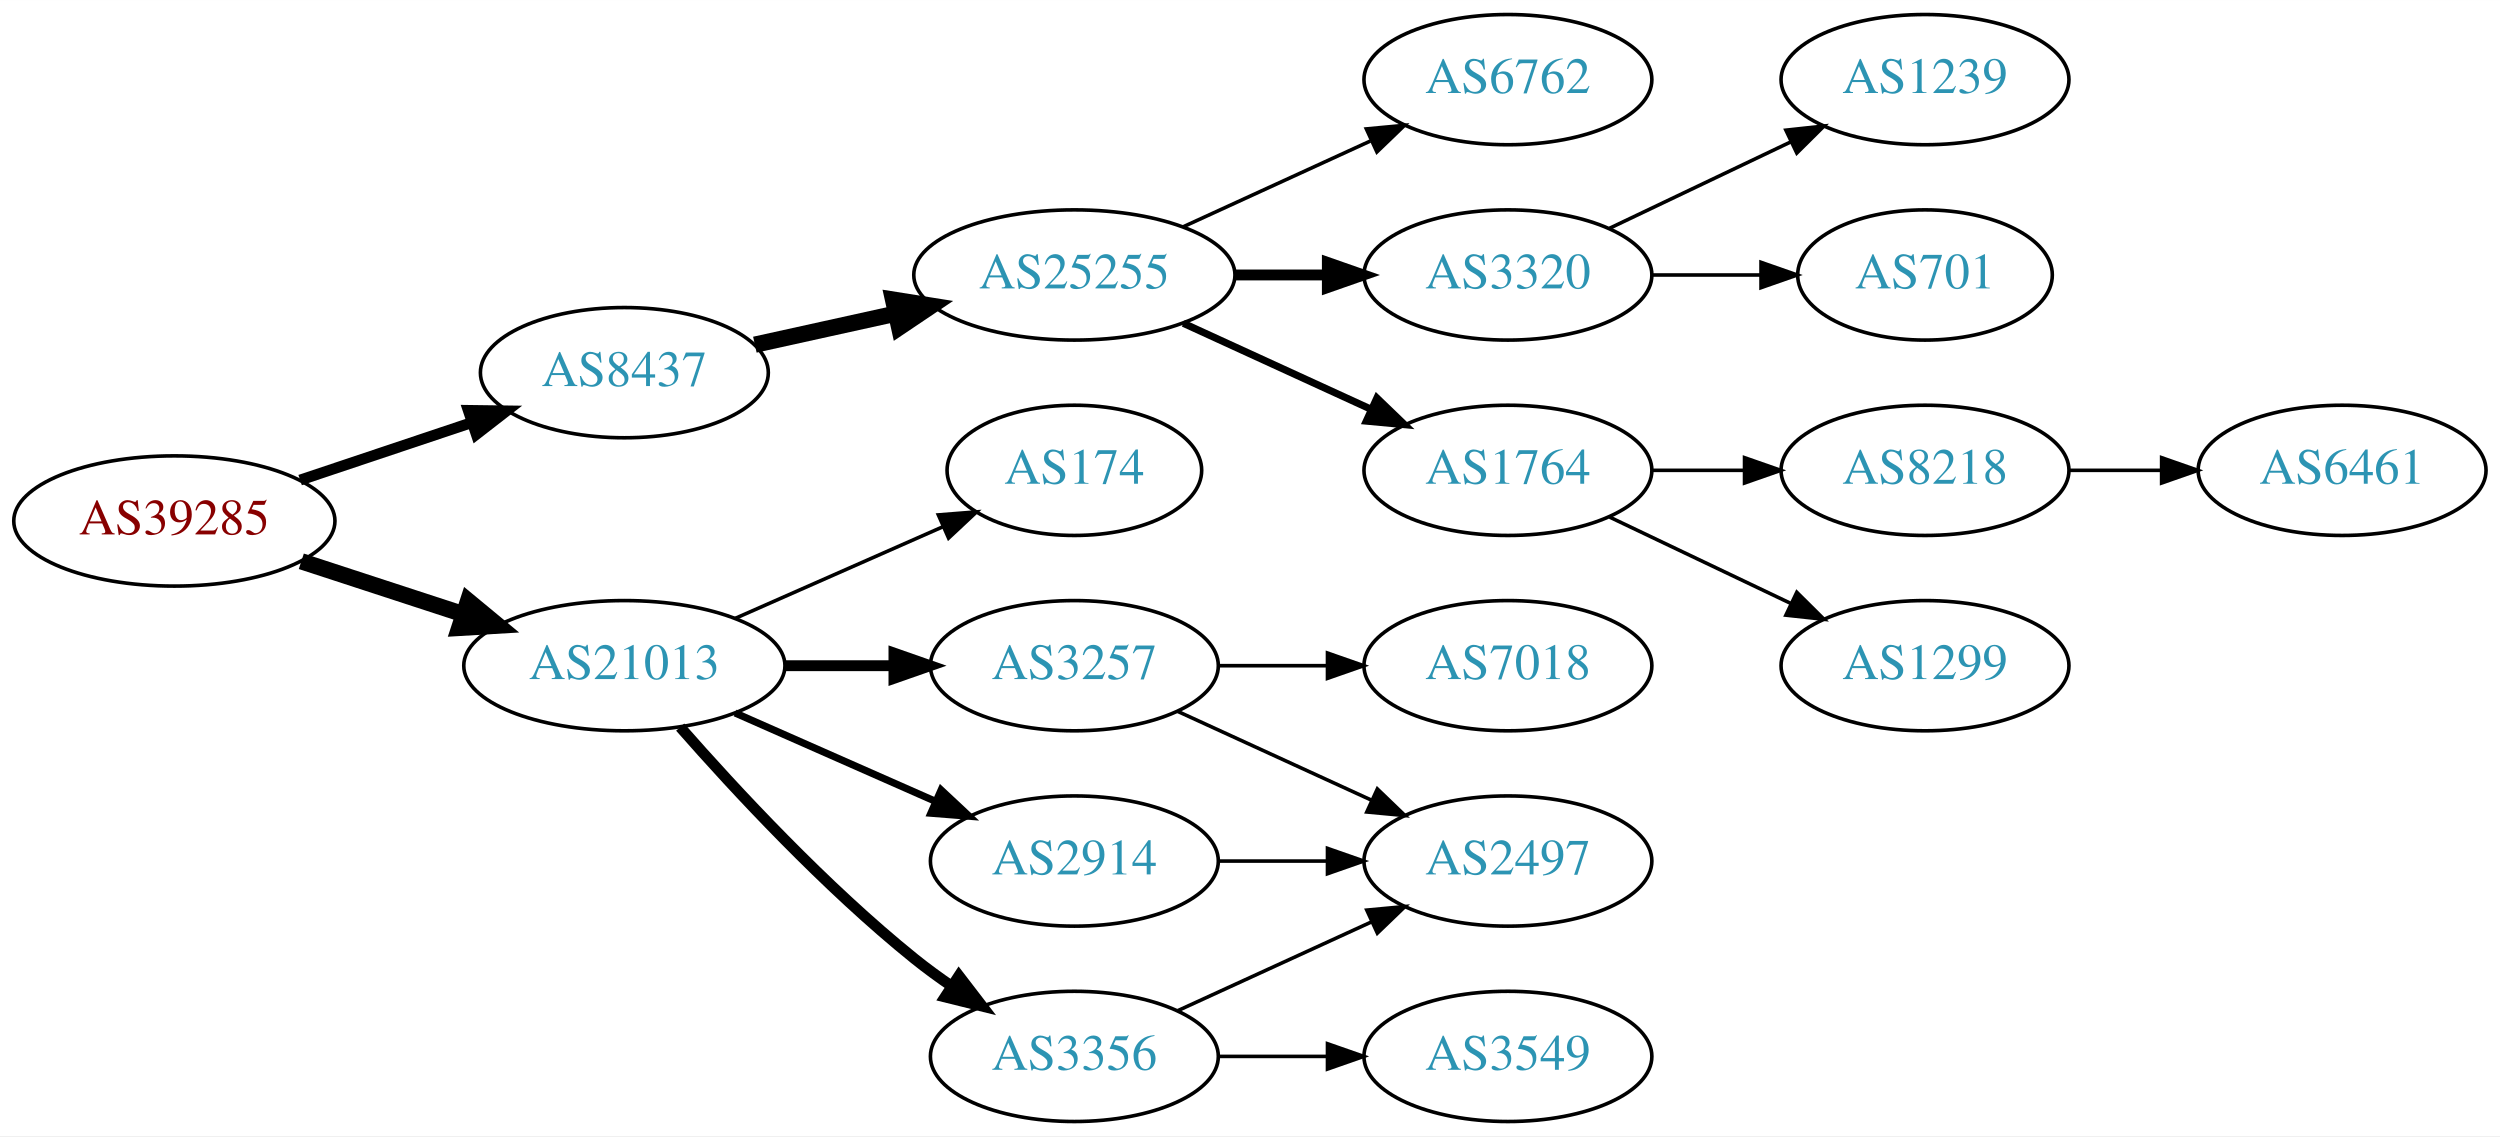
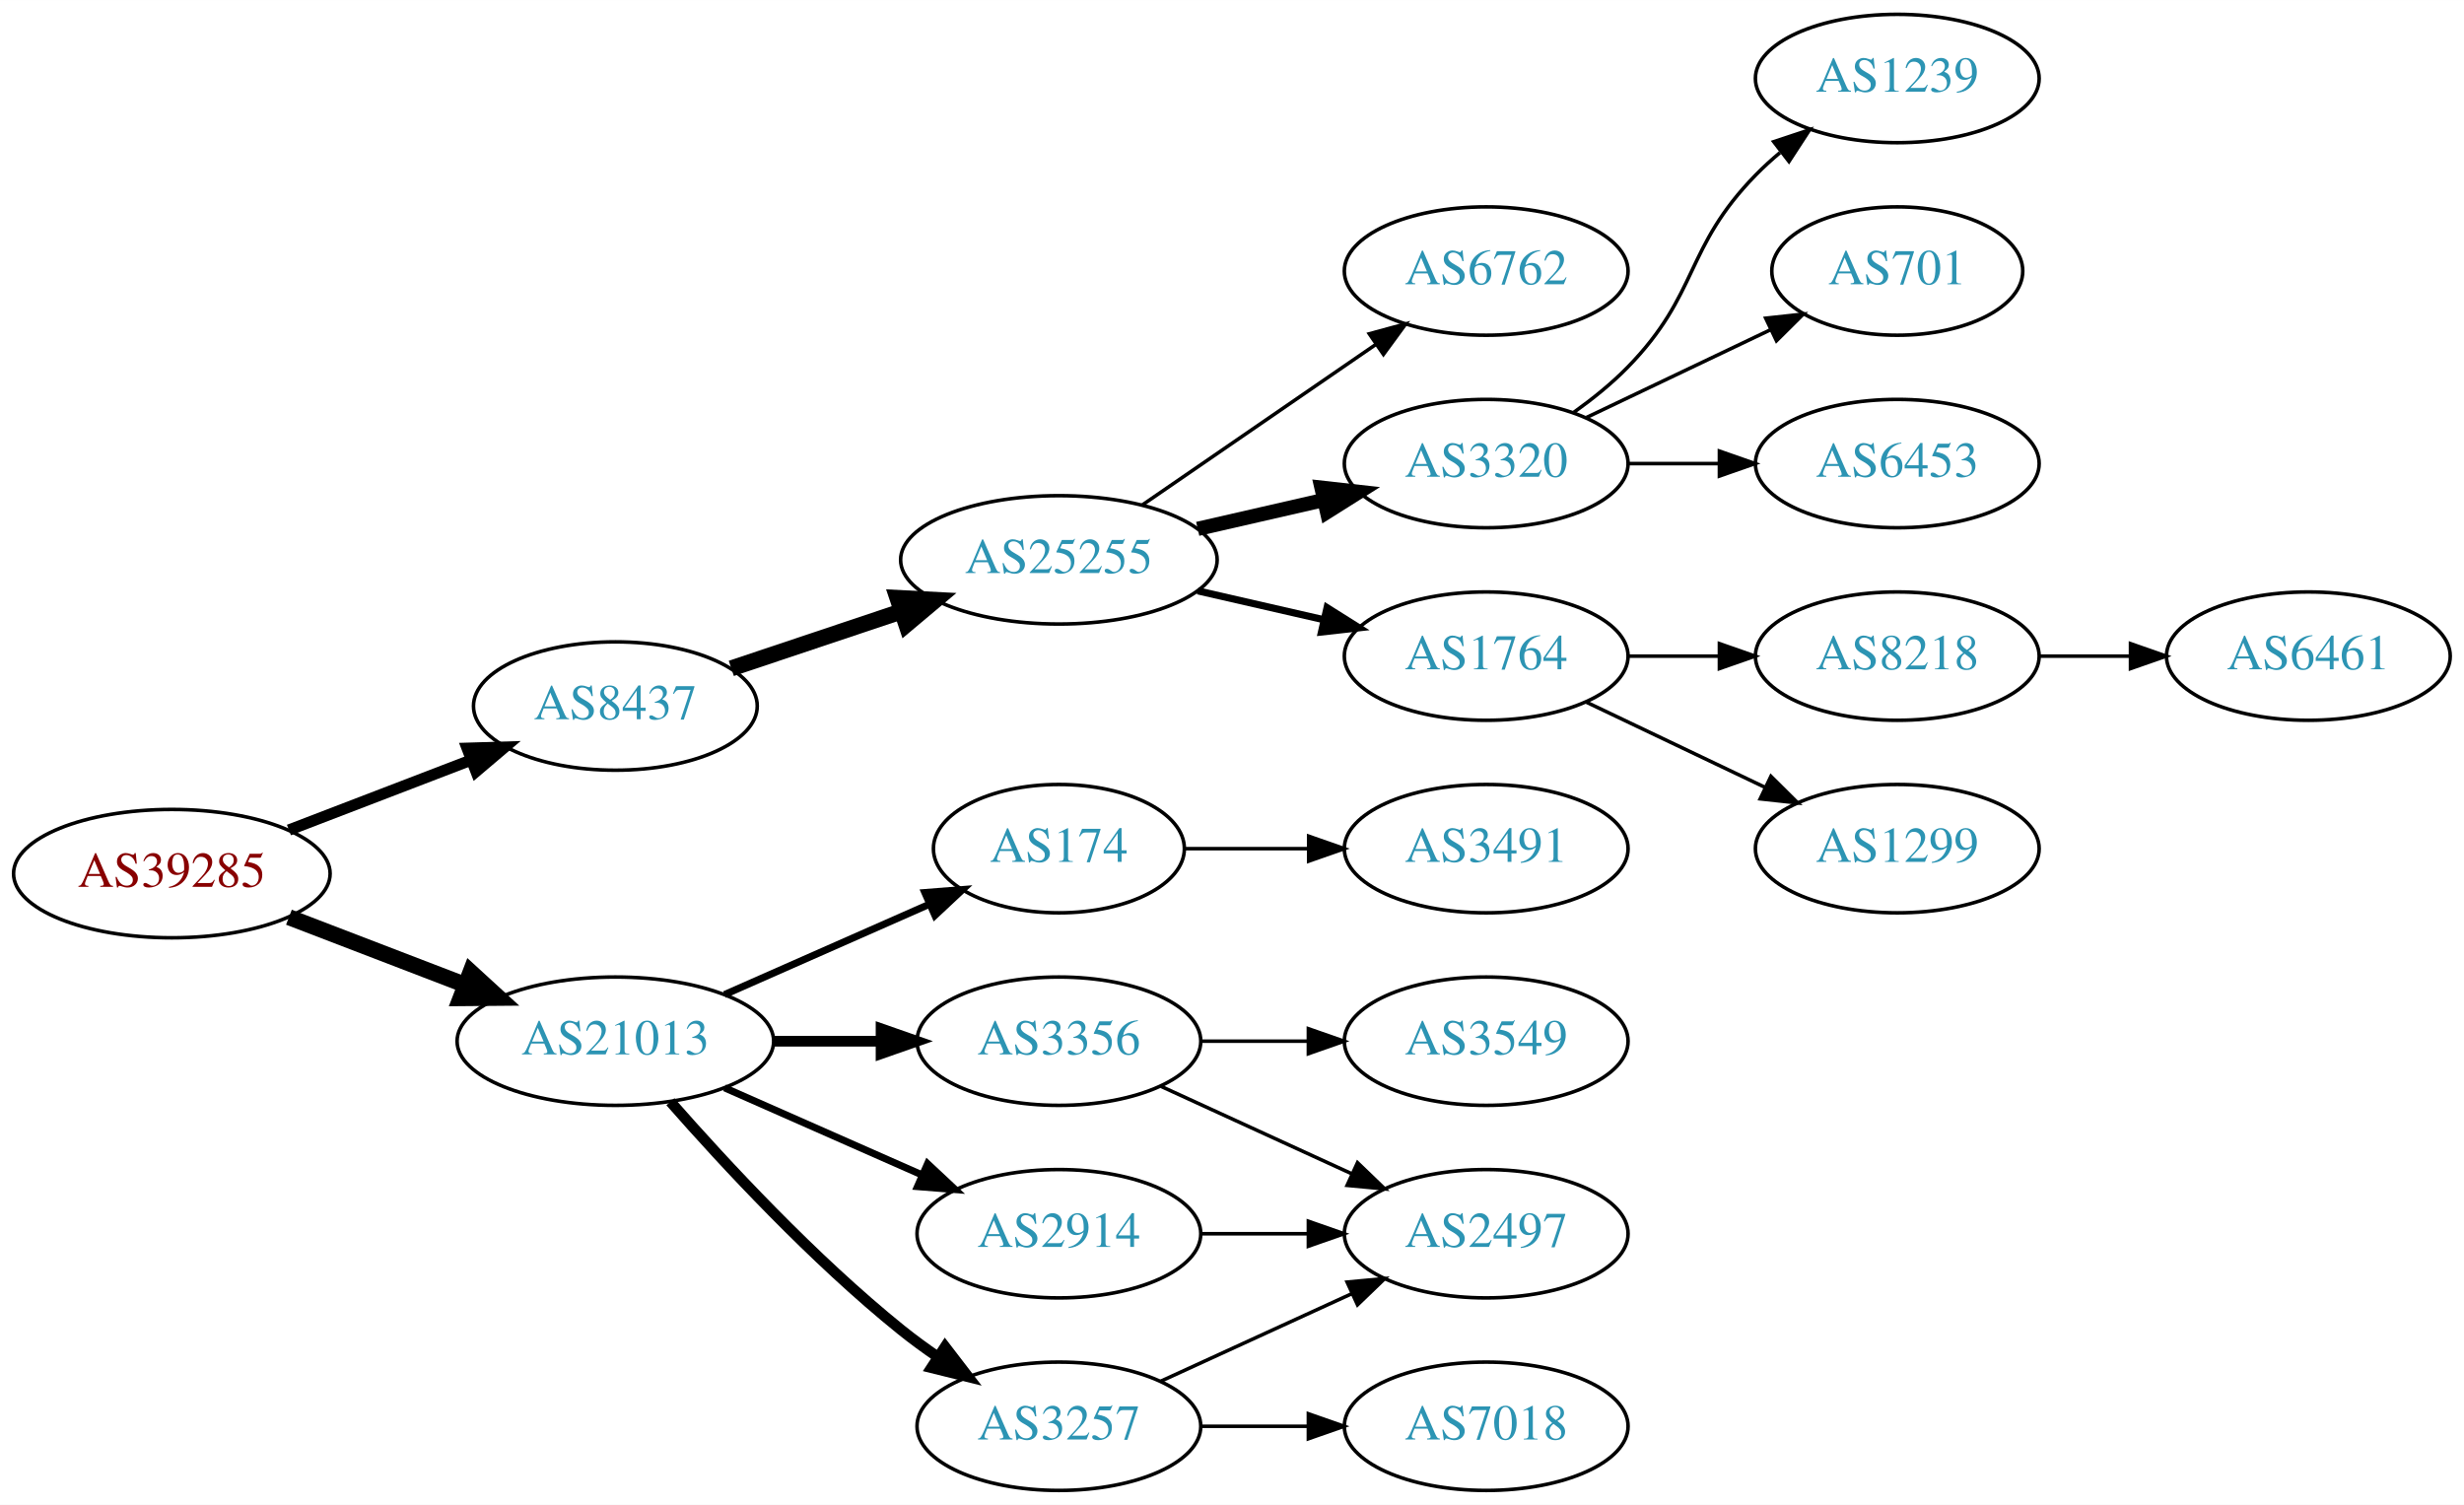
- <svg xmlns="http://www.w3.org/2000/svg" xmlns:xlink="http://www.w3.org/1999/xlink" width="691pt" height="314pt" viewBox="0.00 0.00 691.06 314.00">
-   <g id="graph0" class="graph" transform="scale(1 1) rotate(0) translate(4 310)">
-     <polygon fill="white" stroke="none" points="-4,4 -4,-310 687.055,-310 687.055,4 -4,4" />
+ <svg xmlns="http://www.w3.org/2000/svg" xmlns:xlink="http://www.w3.org/1999/xlink" width="691pt" height="422pt" viewBox="0.00 0.00 691.06 422.00">
+   <g id="graph0" class="graph" transform="scale(1 1) rotate(0) translate(4 418)">
+     <polygon fill="white" stroke="none" points="-4,4 -4,-418 687.055,-418 687.055,4 -4,4" />
    <g id="node1" class="node">
      <g id="a_node1">
        <a xlink:href="/asn/39285" xlink:title="AS39285 ~ Gartner KG [AT]">
-           <ellipse fill="#ffffff" stroke="black" cx="44.196" cy="-166" rx="44.393" ry="18" />
-           <text text-anchor="middle" x="44.196" y="-162.3" font-family="Times,serif" font-size="14.00" fill="#880000">AS39285</text>
+           <ellipse fill="#ffffff" stroke="black" cx="44.196" cy="-173" rx="44.393" ry="18" />
+           <text text-anchor="middle" x="44.196" y="-169.3" font-family="Times,serif" font-size="14.00" fill="#880000">AS39285</text>
        </a>
      </g>
    </g>
    <g id="node2" class="node">
      <g id="a_node2">
        <a xlink:href="/asn/8437" xlink:title="AS8437 ~ Hutchison Drei Austria GmbH [AT]">
-           <ellipse fill="#ffffff" stroke="black" cx="168.588" cy="-207" rx="39.794" ry="18" />
-           <text text-anchor="middle" x="168.588" y="-203.3" font-family="Times,serif" font-size="14.00" fill="#2c94b3">AS8437</text>
+           <ellipse fill="#ffffff" stroke="black" cx="168.588" cy="-220" rx="39.794" ry="18" />
+           <text text-anchor="middle" x="168.588" y="-216.3" font-family="Times,serif" font-size="14.00" fill="#2c94b3">AS8437</text>
        </a>
      </g>
    </g>
    <g id="edge1" class="edge">
-       <path fill="none" stroke="black" stroke-width="3" d="M78.964,-177.312C93.591,-182.212 110.853,-187.994 126.239,-193.148" />
-       <polygon fill="black" stroke="black" stroke-width="3" points="125.438,-196.571 136.032,-196.429 127.662,-189.934 125.438,-196.571" />
+       <path fill="none" stroke="black" stroke-width="3.15" d="M77.034,-185.226C92.665,-191.228 111.645,-198.517 128.183,-204.868" />
+       <polygon fill="black" stroke="black" stroke-width="3.15" points="127.004,-208.164 137.594,-208.482 129.513,-201.63 127.004,-208.164" />
    </g>
    <g id="node3" class="node">
      <g id="a_node3">
        <a xlink:href="/asn/21013" xlink:title="AS21013 ~ Wels, AT [AT]">
          <ellipse fill="#ffffff" stroke="black" cx="168.588" cy="-126" rx="44.393" ry="18" />
          <text text-anchor="middle" x="168.588" y="-122.3" font-family="Times,serif" font-size="14.00" fill="#2c94b3">AS21013</text>
        </a>
      </g>
    </g>
    <g id="edge2" class="edge">
-       <path fill="none" stroke="black" stroke-width="4.5" d="M79.289,-154.858C93.082,-150.35 109.177,-145.09 123.819,-140.305" />
-       <polygon fill="black" stroke="black" stroke-width="4.5" points="125.396,-143.932 133.678,-137.082 122.95,-136.446 125.396,-143.932" />
+       <path fill="none" stroke="black" stroke-width="4.5" d="M77.034,-160.774C92.049,-155.008 110.156,-148.055 126.219,-141.886" />
+       <polygon fill="black" stroke="black" stroke-width="4.5" points="127.986,-145.426 135.91,-138.165 125.163,-138.074 127.986,-145.426" />
    </g>
    <g id="node4" class="node">
      <g id="a_node4">
        <a xlink:href="/asn/25255" xlink:title="AS25255 ~ ==&gt; TELE2 AUSTRIA &lt;== [AT]">
-           <ellipse fill="#ffffff" stroke="black" cx="292.98" cy="-234" rx="44.393" ry="18" />
-           <text text-anchor="middle" x="292.98" y="-230.3" font-family="Times,serif" font-size="14.00" fill="#2c94b3">AS25255</text>
+           <ellipse fill="#ffffff" stroke="black" cx="292.98" cy="-261" rx="44.393" ry="18" />
+           <text text-anchor="middle" x="292.98" y="-257.3" font-family="Times,serif" font-size="14.00" fill="#2c94b3">AS25255</text>
        </a>
      </g>
    </g>
    <g id="edge3" class="edge">
-       <path fill="none" stroke="black" stroke-width="4.5" d="M204.661,-214.737C216.7,-217.393 230.4,-220.415 243.321,-223.266" />
-       <polygon fill="black" stroke="black" stroke-width="4.5" points="242.856,-227.195 253.47,-225.505 244.553,-219.505 242.856,-227.195" />
-     </g>
-     <g id="node13" class="node">
-       <g id="a_node13">
-         <a xlink:href="/asn/3257" xlink:title="AS3257 ~ GTT [DE]">
+       <path fill="none" stroke="black" stroke-width="4.5" d="M201.107,-230.559C215.654,-235.431 233.152,-241.293 248.893,-246.566" />
+       <polygon fill="black" stroke="black" stroke-width="4.5" points="247.692,-250.316 258.425,-249.759 250.194,-242.849 247.692,-250.316" />
+     </g>
+     <g id="node14" class="node">
+       <g id="a_node14">
+         <a xlink:href="/asn/3356" xlink:title="AS3356 ~ Level 3 Parent, LLC [US]">
          <ellipse fill="#ffffff" stroke="black" cx="292.98" cy="-126" rx="39.794" ry="18" />
-           <text text-anchor="middle" x="292.98" y="-122.3" font-family="Times,serif" font-size="14.00" fill="#2c94b3">AS3257</text>
-         </a>
-       </g>
-     </g>
-     <g id="edge12" class="edge">
+           <text text-anchor="middle" x="292.98" y="-122.3" font-family="Times,serif" font-size="14.00" fill="#2c94b3">AS3356</text>
+         </a>
+       </g>
+     </g>
+     <g id="edge13" class="edge">
      <path fill="none" stroke="black" stroke-width="3" d="M213.084,-126C222.773,-126 233.11,-126 243.002,-126" />
      <polygon fill="black" stroke="black" stroke-width="3" points="243.105,-129.5 253.105,-126 243.105,-122.5 243.105,-129.5" />
    </g>
-     <g id="node14" class="node">
-       <g id="a_node14">
+     <g id="node15" class="node">
+       <g id="a_node15">
+         <a xlink:href="/asn/3257" xlink:title="AS3257 ~ GTT [DE]">
+           <ellipse fill="#ffffff" stroke="black" cx="292.98" cy="-18" rx="39.794" ry="18" />
+           <text text-anchor="middle" x="292.98" y="-14.3" font-family="Times,serif" font-size="14.00" fill="#2c94b3">AS3257</text>
+         </a>
+       </g>
+     </g>
+     <g id="edge14" class="edge">
+       <path fill="none" stroke="black" stroke-width="3" d="M184.021,-109.017C199.152,-91.772 224.116,-64.852 248.784,-45 252.04,-42.38 255.565,-39.808 259.149,-37.354" />
+       <polygon fill="black" stroke="black" stroke-width="3" points="261.068,-40.281 267.522,-31.879 257.237,-34.423 261.068,-40.281" />
+     </g>
+     <g id="node16" class="node">
+       <g id="a_node16">
        <a xlink:href="/asn/2914" xlink:title="AS2914 ~ NTT America, Inc. [US]">
          <ellipse fill="#ffffff" stroke="black" cx="292.98" cy="-72" rx="39.794" ry="18" />
          <text text-anchor="middle" x="292.98" y="-68.3" font-family="Times,serif" font-size="14.00" fill="#2c94b3">AS2914</text>
        </a>
      </g>
    </g>
-     <g id="edge13" class="edge">
+     <g id="edge15" class="edge">
      <path fill="none" stroke="black" stroke-width="2" d="M199.216,-112.928C215.81,-105.607 236.67,-96.403 254.403,-88.579" />
      <polygon fill="black" stroke="black" stroke-width="2" points="256.151,-91.634 263.887,-84.395 253.325,-85.23 256.151,-91.634" />
    </g>
-     <g id="node15" class="node">
-       <g id="a_node15">
-         <a xlink:href="/asn/3356" xlink:title="AS3356 ~ Level 3 Parent, LLC [US]">
-           <ellipse fill="#ffffff" stroke="black" cx="292.98" cy="-18" rx="39.794" ry="18" />
-           <text text-anchor="middle" x="292.98" y="-14.3" font-family="Times,serif" font-size="14.00" fill="#2c94b3">AS3356</text>
-         </a>
-       </g>
-     </g>
-     <g id="edge14" class="edge">
-       <path fill="none" stroke="black" stroke-width="3" d="M184.021,-109.017C199.152,-91.772 224.116,-64.852 248.784,-45 252.04,-42.38 255.565,-39.808 259.149,-37.354" />
-       <polygon fill="black" stroke="black" stroke-width="3" points="261.068,-40.281 267.522,-31.879 257.237,-34.423 261.068,-40.281" />
-     </g>
-     <g id="node16" class="node">
-       <g id="a_node16">
+     <g id="node17" class="node">
+       <g id="a_node17">
        <a xlink:href="/asn/174" xlink:title="AS174 ~ Cogent Communications [US]">
          <ellipse fill="#ffffff" stroke="black" cx="292.98" cy="-180" rx="35.194" ry="18" />
          <text text-anchor="middle" x="292.98" y="-176.3" font-family="Times,serif" font-size="14.00" fill="#2c94b3">AS174</text>
        </a>
      </g>
    </g>
-     <g id="edge15" class="edge">
-       <path fill="none" stroke="black" d="M199.216,-139.072C216.487,-146.692 238.378,-156.35 256.556,-164.371" />
-       <polygon fill="black" stroke="black" points="255.387,-167.68 265.949,-168.515 258.213,-161.276 255.387,-167.68" />
+     <g id="edge16" class="edge">
+       <path fill="none" stroke="black" stroke-width="2" d="M199.216,-139.072C216.487,-146.692 238.378,-156.35 256.556,-164.371" />
+       <polygon fill="black" stroke="black" stroke-width="2" points="255.387,-167.68 265.949,-168.515 258.213,-161.276 255.387,-167.68" />
    </g>
    <g id="node5" class="node">
      <g id="a_node5">
-         <a xlink:href="/asn/6762" xlink:title="AS6762 ~ TELECOM ITALIA SPARKLE S.p.A. [IT]">
+         <a xlink:href="/asn/3320" xlink:title="AS3320 ~ DTAG [DE]">
          <ellipse fill="#ffffff" stroke="black" cx="412.823" cy="-288" rx="39.794" ry="18" />
-           <text text-anchor="middle" x="412.823" y="-284.3" font-family="Times,serif" font-size="14.00" fill="#2c94b3">AS6762</text>
+           <text text-anchor="middle" x="412.823" y="-284.3" font-family="Times,serif" font-size="14.00" fill="#2c94b3">AS3320</text>
        </a>
      </g>
    </g>
    <g id="edge4" class="edge">
-       <path fill="none" stroke="black" d="M323.11,-247.348C338.721,-254.502 358.119,-263.391 374.791,-271.03" />
-       <polygon fill="black" stroke="black" points="373.694,-274.378 384.243,-275.362 376.61,-268.014 373.694,-274.378" />
+       <path fill="none" stroke="black" stroke-width="4" d="M331.915,-269.692C343.156,-272.267 355.568,-275.111 367.192,-277.774" />
+       <polygon fill="black" stroke="black" stroke-width="4" points="366.624,-281.235 377.153,-280.057 368.188,-274.412 366.624,-281.235" />
    </g>
    <g id="node6" class="node">
      <g id="a_node6">
-         <a xlink:href="/asn/3320" xlink:title="AS3320 ~ DTAG [DE]">
+         <a xlink:href="/asn/1764" xlink:title="AS1764 ~ NEXTLAYER-AS [AT]">
          <ellipse fill="#ffffff" stroke="black" cx="412.823" cy="-234" rx="39.794" ry="18" />
-           <text text-anchor="middle" x="412.823" y="-230.3" font-family="Times,serif" font-size="14.00" fill="#2c94b3">AS3320</text>
+           <text text-anchor="middle" x="412.823" y="-230.3" font-family="Times,serif" font-size="14.00" fill="#2c94b3">AS1764</text>
        </a>
      </g>
    </g>
    <g id="edge5" class="edge">
-       <path fill="none" stroke="black" stroke-width="3" d="M337.191,-234C345.504,-234 354.267,-234 362.749,-234" />
-       <polygon fill="black" stroke="black" stroke-width="3" points="362.908,-237.5 372.908,-234 362.908,-230.5 362.908,-237.5" />
+       <path fill="none" stroke="black" stroke-width="2" d="M331.915,-252.308C343.156,-249.733 355.568,-246.889 367.192,-244.226" />
+       <polygon fill="black" stroke="black" stroke-width="2" points="368.188,-247.588 377.153,-241.943 366.624,-240.765 368.188,-247.588" />
    </g>
    <g id="node7" class="node">
      <g id="a_node7">
-         <a xlink:href="/asn/1764" xlink:title="AS1764 ~ NEXTLAYER-AS [AT]">
-           <ellipse fill="#ffffff" stroke="black" cx="412.823" cy="-180" rx="39.794" ry="18" />
-           <text text-anchor="middle" x="412.823" y="-176.3" font-family="Times,serif" font-size="14.00" fill="#2c94b3">AS1764</text>
+         <a xlink:href="/asn/6762" xlink:title="AS6762 ~ TELECOM ITALIA SPARKLE S.p.A. [IT]">
+           <ellipse fill="#ffffff" stroke="black" cx="412.823" cy="-342" rx="39.794" ry="18" />
+           <text text-anchor="middle" x="412.823" y="-338.3" font-family="Times,serif" font-size="14.00" fill="#2c94b3">AS6762</text>
        </a>
      </g>
    </g>
    <g id="edge6" class="edge">
-       <path fill="none" stroke="black" stroke-width="2" d="M323.11,-220.652C338.721,-213.498 358.119,-204.609 374.791,-196.97" />
-       <polygon fill="black" stroke="black" stroke-width="2" points="376.61,-199.986 384.243,-192.638 373.694,-193.622 376.61,-199.986" />
+       <path fill="none" stroke="black" d="M316.423,-276.426C335.004,-289.198 361.565,-307.455 381.945,-321.463" />
+       <polygon fill="black" stroke="black" points="380.036,-324.398 390.259,-327.178 384.001,-318.629 380.036,-324.398" />
+     </g>
+     <g id="node8" class="node">
+       <g id="a_node8">
+         <a xlink:href="/asn/6453" xlink:title="AS6453 ~ TATA COMMUNICATIONS (AMERICA) INC [US]">
+           <ellipse fill="#ffffff" stroke="black" cx="528.116" cy="-288" rx="39.794" ry="18" />
+           <text text-anchor="middle" x="528.116" y="-284.3" font-family="Times,serif" font-size="14.00" fill="#2c94b3">AS6453</text>
+         </a>
+       </g>
+     </g>
+     <g id="edge7" class="edge">
+       <path fill="none" stroke="black" d="M452.495,-288C460.698,-288 469.462,-288 477.994,-288" />
+       <polygon fill="black" stroke="black" points="478.233,-291.5 488.233,-288 478.233,-284.5 478.233,-291.5" />
+     </g>
+     <g id="node9" class="node">
+       <g id="a_node9">
+         <a xlink:href="/asn/1239" xlink:title="AS1239 ~ Sprint [US]">
+           <ellipse fill="#ffffff" stroke="black" cx="528.116" cy="-396" rx="39.794" ry="18" />
+           <text text-anchor="middle" x="528.116" y="-392.3" font-family="Times,serif" font-size="14.00" fill="#2c94b3">AS1239</text>
+         </a>
+       </g>
+     </g>
+     <g id="edge8" class="edge">
+       <path fill="none" stroke="black" d="M437.417,-302.389C442.673,-306.148 448.005,-310.437 452.469,-315 472.642,-335.617 468.297,-348.383 488.469,-369 490.562,-371.139 492.846,-373.218 495.222,-375.21" />
+       <polygon fill="black" stroke="black" points="493.466,-378.275 503.522,-381.611 497.741,-372.732 493.466,-378.275" />
+     </g>
+     <g id="node10" class="node">
+       <g id="a_node10">
+         <a xlink:href="/asn/701" xlink:title="AS701 ~ UUNET [US]">
+           <ellipse fill="#ffffff" stroke="black" cx="528.116" cy="-342" rx="35.194" ry="18" />
+           <text text-anchor="middle" x="528.116" y="-338.3" font-family="Times,serif" font-size="14.00" fill="#2c94b3">AS701</text>
+         </a>
+       </g>
+     </g>
+     <g id="edge9" class="edge">
+       <path fill="none" stroke="black" d="M440.959,-300.934C456.391,-308.29 475.877,-317.577 492.412,-325.459" />
+       <polygon fill="black" stroke="black" points="491.221,-328.768 501.754,-329.911 494.232,-322.449 491.221,-328.768" />
    </g>
    <g id="node11" class="node">
      <g id="a_node11">
-         <a xlink:href="/asn/1239" xlink:title="AS1239 ~ Sprint [US]">
-           <ellipse fill="#ffffff" stroke="black" cx="528.116" cy="-288" rx="39.794" ry="18" />
-           <text text-anchor="middle" x="528.116" y="-284.3" font-family="Times,serif" font-size="14.00" fill="#2c94b3">AS1239</text>
+         <a xlink:href="/asn/1299" xlink:title="AS1299 ~ Telia Carrier [EU]">
+           <ellipse fill="#ffffff" stroke="black" cx="528.116" cy="-180" rx="39.794" ry="18" />
+           <text text-anchor="middle" x="528.116" y="-176.3" font-family="Times,serif" font-size="14.00" fill="#2c94b3">AS1299</text>
        </a>
      </g>
    </g>
    <g id="edge10" class="edge">
-       <path fill="none" stroke="black" d="M440.959,-246.934C455.953,-254.081 474.774,-263.052 490.998,-270.785" />
-       <polygon fill="black" stroke="black" points="489.668,-274.028 500.201,-275.171 492.68,-267.709 489.668,-274.028" />
+       <path fill="none" stroke="black" d="M440.959,-221.066C455.953,-213.919 474.774,-204.948 490.998,-197.215" />
+       <polygon fill="black" stroke="black" points="492.68,-200.291 500.201,-192.829 489.668,-193.972 492.68,-200.291" />
    </g>
    <g id="node12" class="node">
      <g id="a_node12">
-         <a xlink:href="/asn/701" xlink:title="AS701 ~ UUNET [US]">
-           <ellipse fill="#ffffff" stroke="black" cx="528.116" cy="-234" rx="35.194" ry="18" />
-           <text text-anchor="middle" x="528.116" y="-230.3" font-family="Times,serif" font-size="14.00" fill="#2c94b3">AS701</text>
+         <a xlink:href="/asn/8218" xlink:title="AS8218 ~ legacy Neotelecoms [FR]">
+           <ellipse fill="#ffffff" stroke="black" cx="528.116" cy="-234" rx="39.794" ry="18" />
+           <text text-anchor="middle" x="528.116" y="-230.3" font-family="Times,serif" font-size="14.00" fill="#2c94b3">AS8218</text>
        </a>
      </g>
    </g>
    <g id="edge11" class="edge">
-       <path fill="none" stroke="black" d="M452.495,-234C462.201,-234 472.691,-234 482.654,-234" />
-       <polygon fill="black" stroke="black" points="482.79,-237.5 492.79,-234 482.79,-230.5 482.79,-237.5" />
-     </g>
-     <g id="node8" class="node">
-       <g id="a_node8">
-         <a xlink:href="/asn/8218" xlink:title="AS8218 ~ legacy Neotelecoms [FR]">
-           <ellipse fill="#ffffff" stroke="black" cx="528.116" cy="-180" rx="39.794" ry="18" />
-           <text text-anchor="middle" x="528.116" y="-176.3" font-family="Times,serif" font-size="14.00" fill="#2c94b3">AS8218</text>
-         </a>
-       </g>
-     </g>
-     <g id="edge7" class="edge">
-       <path fill="none" stroke="black" d="M452.495,-180C460.698,-180 469.462,-180 477.994,-180" />
-       <polygon fill="black" stroke="black" points="478.233,-183.5 488.233,-180 478.233,-176.5 478.233,-183.5" />
-     </g>
-     <g id="node9" class="node">
-       <g id="a_node9">
-         <a xlink:href="/asn/1299" xlink:title="AS1299 ~ Telia Carrier [EU]">
-           <ellipse fill="#ffffff" stroke="black" cx="528.116" cy="-126" rx="39.794" ry="18" />
-           <text text-anchor="middle" x="528.116" y="-122.3" font-family="Times,serif" font-size="14.00" fill="#2c94b3">AS1299</text>
-         </a>
-       </g>
-     </g>
-     <g id="edge8" class="edge">
-       <path fill="none" stroke="black" d="M440.959,-167.066C455.953,-159.919 474.774,-150.948 490.998,-143.215" />
-       <polygon fill="black" stroke="black" points="492.68,-146.291 500.201,-138.829 489.668,-139.972 492.68,-146.291" />
-     </g>
-     <g id="node10" class="node">
-       <g id="a_node10">
+       <path fill="none" stroke="black" d="M452.495,-234C460.698,-234 469.462,-234 477.994,-234" />
+       <polygon fill="black" stroke="black" points="478.233,-237.5 488.233,-234 478.233,-230.5 478.233,-237.5" />
+     </g>
+     <g id="node13" class="node">
+       <g id="a_node13">
        <a xlink:href="/asn/6461" xlink:title="AS6461 ~ Zayo Bandwidth [US]">
-           <ellipse fill="#ffffff" stroke="black" cx="643.409" cy="-180" rx="39.794" ry="18" />
-           <text text-anchor="middle" x="643.409" y="-176.3" font-family="Times,serif" font-size="14.00" fill="#2c94b3">AS6461</text>
-         </a>
-       </g>
-     </g>
-     <g id="edge9" class="edge">
-       <path fill="none" stroke="black" d="M567.788,-180C575.991,-180 584.755,-180 593.287,-180" />
-       <polygon fill="black" stroke="black" points="593.526,-183.5 603.526,-180 593.526,-176.5 593.526,-183.5" />
-     </g>
-     <g id="node17" class="node">
-       <g id="a_node17">
+           <ellipse fill="#ffffff" stroke="black" cx="643.409" cy="-234" rx="39.794" ry="18" />
+           <text text-anchor="middle" x="643.409" y="-230.3" font-family="Times,serif" font-size="14.00" fill="#2c94b3">AS6461</text>
+         </a>
+       </g>
+     </g>
+     <g id="edge12" class="edge">
+       <path fill="none" stroke="black" d="M567.788,-234C575.991,-234 584.755,-234 593.287,-234" />
+       <polygon fill="black" stroke="black" points="593.526,-237.5 603.526,-234 593.526,-230.5 593.526,-237.5" />
+     </g>
+     <g id="node19" class="node">
+       <g id="a_node19">
        <a xlink:href="/asn/2497" xlink:title="AS2497 ~ Internet Initiative Japan Inc. [JP]">
          <ellipse fill="#ffffff" stroke="black" cx="412.823" cy="-72" rx="39.794" ry="18" />
          <text text-anchor="middle" x="412.823" y="-68.3" font-family="Times,serif" font-size="14.00" fill="#2c94b3">AS2497</text>
        </a>
      </g>
    </g>
-     <g id="edge16" class="edge">
+     <g id="edge21" class="edge">
      <path fill="none" stroke="black" d="M321.609,-113.339C337.566,-106.027 357.837,-96.739 375.119,-88.819" />
      <polygon fill="black" stroke="black" points="376.734,-91.929 384.367,-84.581 373.818,-85.565 376.734,-91.929" />
+     </g>
+     <g id="node21" class="node">
+       <g id="a_node21">
+         <a xlink:href="/asn/3549" xlink:title="AS3549 ~ Level 3 Parent, LLC [US]">
+           <ellipse fill="#ffffff" stroke="black" cx="412.823" cy="-126" rx="39.794" ry="18" />
+           <text text-anchor="middle" x="412.823" y="-122.3" font-family="Times,serif" font-size="14.00" fill="#2c94b3">AS3549</text>
+         </a>
+       </g>
+     </g>
+     <g id="edge20" class="edge">
+       <path fill="none" stroke="black" d="M332.893,-126C342.446,-126 352.796,-126 362.759,-126" />
+       <polygon fill="black" stroke="black" points="362.951,-129.5 372.951,-126 362.951,-122.5 362.951,-129.5" />
    </g>
    <g id="node18" class="node">
      <g id="a_node18">
        <a xlink:href="/asn/7018" xlink:title="AS7018 ~ AT&amp;T Services, Inc. [US]">
-           <ellipse fill="#ffffff" stroke="black" cx="412.823" cy="-126" rx="39.794" ry="18" />
-           <text text-anchor="middle" x="412.823" y="-122.3" font-family="Times,serif" font-size="14.00" fill="#2c94b3">AS7018</text>
+           <ellipse fill="#ffffff" stroke="black" cx="412.823" cy="-18" rx="39.794" ry="18" />
+           <text text-anchor="middle" x="412.823" y="-14.3" font-family="Times,serif" font-size="14.00" fill="#2c94b3">AS7018</text>
        </a>
      </g>
    </g>
    <g id="edge17" class="edge">
-       <path fill="none" stroke="black" d="M332.893,-126C342.446,-126 352.796,-126 362.759,-126" />
-       <polygon fill="black" stroke="black" points="362.951,-129.5 372.951,-126 362.951,-122.5 362.951,-129.5" />
-     </g>
-     <g id="edge20" class="edge">
-       <path fill="none" stroke="black" d="M332.893,-72C342.446,-72 352.796,-72 362.759,-72" />
-       <polygon fill="black" stroke="black" points="362.951,-75.5 372.951,-72 362.951,-68.5 362.951,-75.5" />
+       <path fill="none" stroke="black" d="M332.893,-18C342.446,-18 352.796,-18 362.759,-18" />
+       <polygon fill="black" stroke="black" points="362.951,-21.5 372.951,-18 362.951,-14.5 362.951,-21.5" />
    </g>
    <g id="edge18" class="edge">
      <path fill="none" stroke="black" d="M321.609,-30.661C337.566,-37.973 357.837,-47.261 375.119,-55.181" />
      <polygon fill="black" stroke="black" points="373.818,-58.435 384.367,-59.419 376.734,-52.071 373.818,-58.435" />
    </g>
-     <g id="node19" class="node">
-       <g id="a_node19">
-         <a xlink:href="/asn/3549" xlink:title="AS3549 ~ Level 3 Parent, LLC [US]">
-           <ellipse fill="#ffffff" stroke="black" cx="412.823" cy="-18" rx="39.794" ry="18" />
-           <text text-anchor="middle" x="412.823" y="-14.3" font-family="Times,serif" font-size="14.00" fill="#2c94b3">AS3549</text>
+     <g id="edge22" class="edge">
+       <path fill="none" stroke="black" d="M332.893,-72C342.446,-72 352.796,-72 362.759,-72" />
+       <polygon fill="black" stroke="black" points="362.951,-75.5 372.951,-72 362.951,-68.5 362.951,-75.5" />
+     </g>
+     <g id="node20" class="node">
+       <g id="a_node20">
+         <a xlink:href="/asn/3491" xlink:title="AS3491 ~ PCCW Global, Inc. [US]">
+           <ellipse fill="#ffffff" stroke="black" cx="412.823" cy="-180" rx="39.794" ry="18" />
+           <text text-anchor="middle" x="412.823" y="-176.3" font-family="Times,serif" font-size="14.00" fill="#2c94b3">AS3491</text>
        </a>
      </g>
    </g>
    <g id="edge19" class="edge">
-       <path fill="none" stroke="black" d="M332.893,-18C342.446,-18 352.796,-18 362.759,-18" />
-       <polygon fill="black" stroke="black" points="362.951,-21.5 372.951,-18 362.951,-14.5 362.951,-21.5" />
+       <path fill="none" stroke="black" d="M328.382,-180C339.206,-180 351.374,-180 363.001,-180" />
+       <polygon fill="black" stroke="black" points="363.032,-183.5 373.032,-180 363.032,-176.5 363.032,-183.5" />
    </g>
  </g>
</svg>
